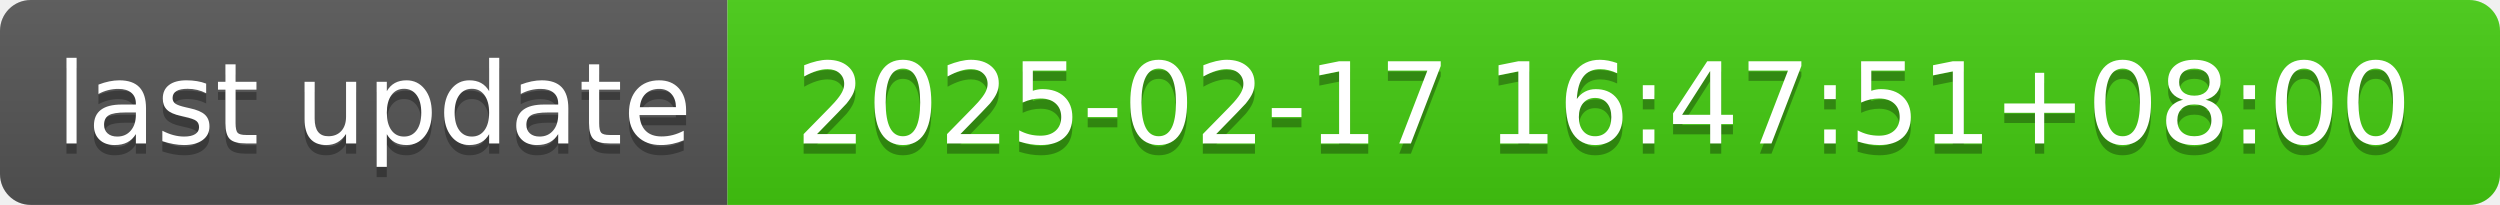
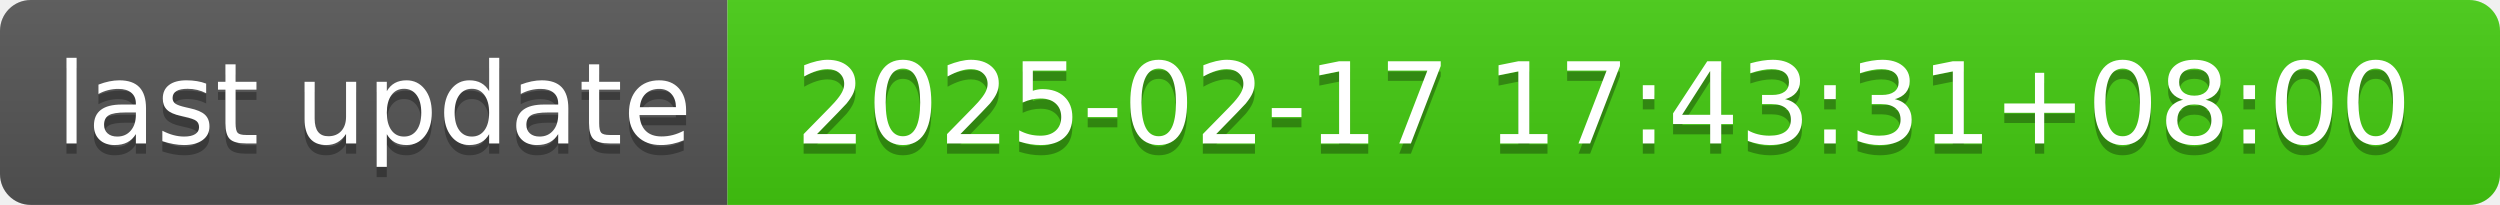
- <svg xmlns="http://www.w3.org/2000/svg" width="244" height="20" role="img" aria-label="last update: 2025-02-17 16:47:51+08:00">
+ <svg xmlns="http://www.w3.org/2000/svg" width="244" height="20" role="img" aria-label="last update: 2025-02-17 17:43:31+08:00">
  <linearGradient id="s" x2="0" y2="100%">
    <stop offset="0" stop-color="#bbb" stop-opacity=".1" />
    <stop offset="1" stop-opacity=".1" />
  </linearGradient>
  <clipPath id="r">
    <rect width="244" height="20" rx="3" fill="#fff" />
  </clipPath>
  <g clip-path="url(#r)">
    <rect width="71" height="20" fill="#555" />
    <rect x="71" width="173" height="20" fill="#4c1" />
    <rect width="244" height="20" fill="url(#s)" />
  </g>
  <g fill="#fff" text-anchor="middle" font-family="Verdana,Geneva,DejaVu Sans,sans-serif" text-rendering="geometricPrecision" font-size="110">
    <text aria-hidden="true" x="365" y="150" fill="#010101" fill-opacity=".3" transform="scale(.1)" textLength="610">last update</text>
    <text x="365" y="140" transform="scale(.1)" fill="#fff" textLength="610">last update</text>
-     <text aria-hidden="true" x="1565" y="150" fill="#010101" fill-opacity=".3" transform="scale(.1)" textLength="1630">2025-02-17 16:47:51+08:00</text>
-     <text x="1565" y="140" transform="scale(.1)" fill="#fff" textLength="1630">2025-02-17 16:47:51+08:00</text>
+     <text aria-hidden="true" x="1565" y="150" fill="#010101" fill-opacity=".3" transform="scale(.1)" textLength="1630">2025-02-17 17:43:31+08:00</text>
+     <text x="1565" y="140" transform="scale(.1)" fill="#fff" textLength="1630">2025-02-17 17:43:31+08:00</text>
  </g>
</svg>
